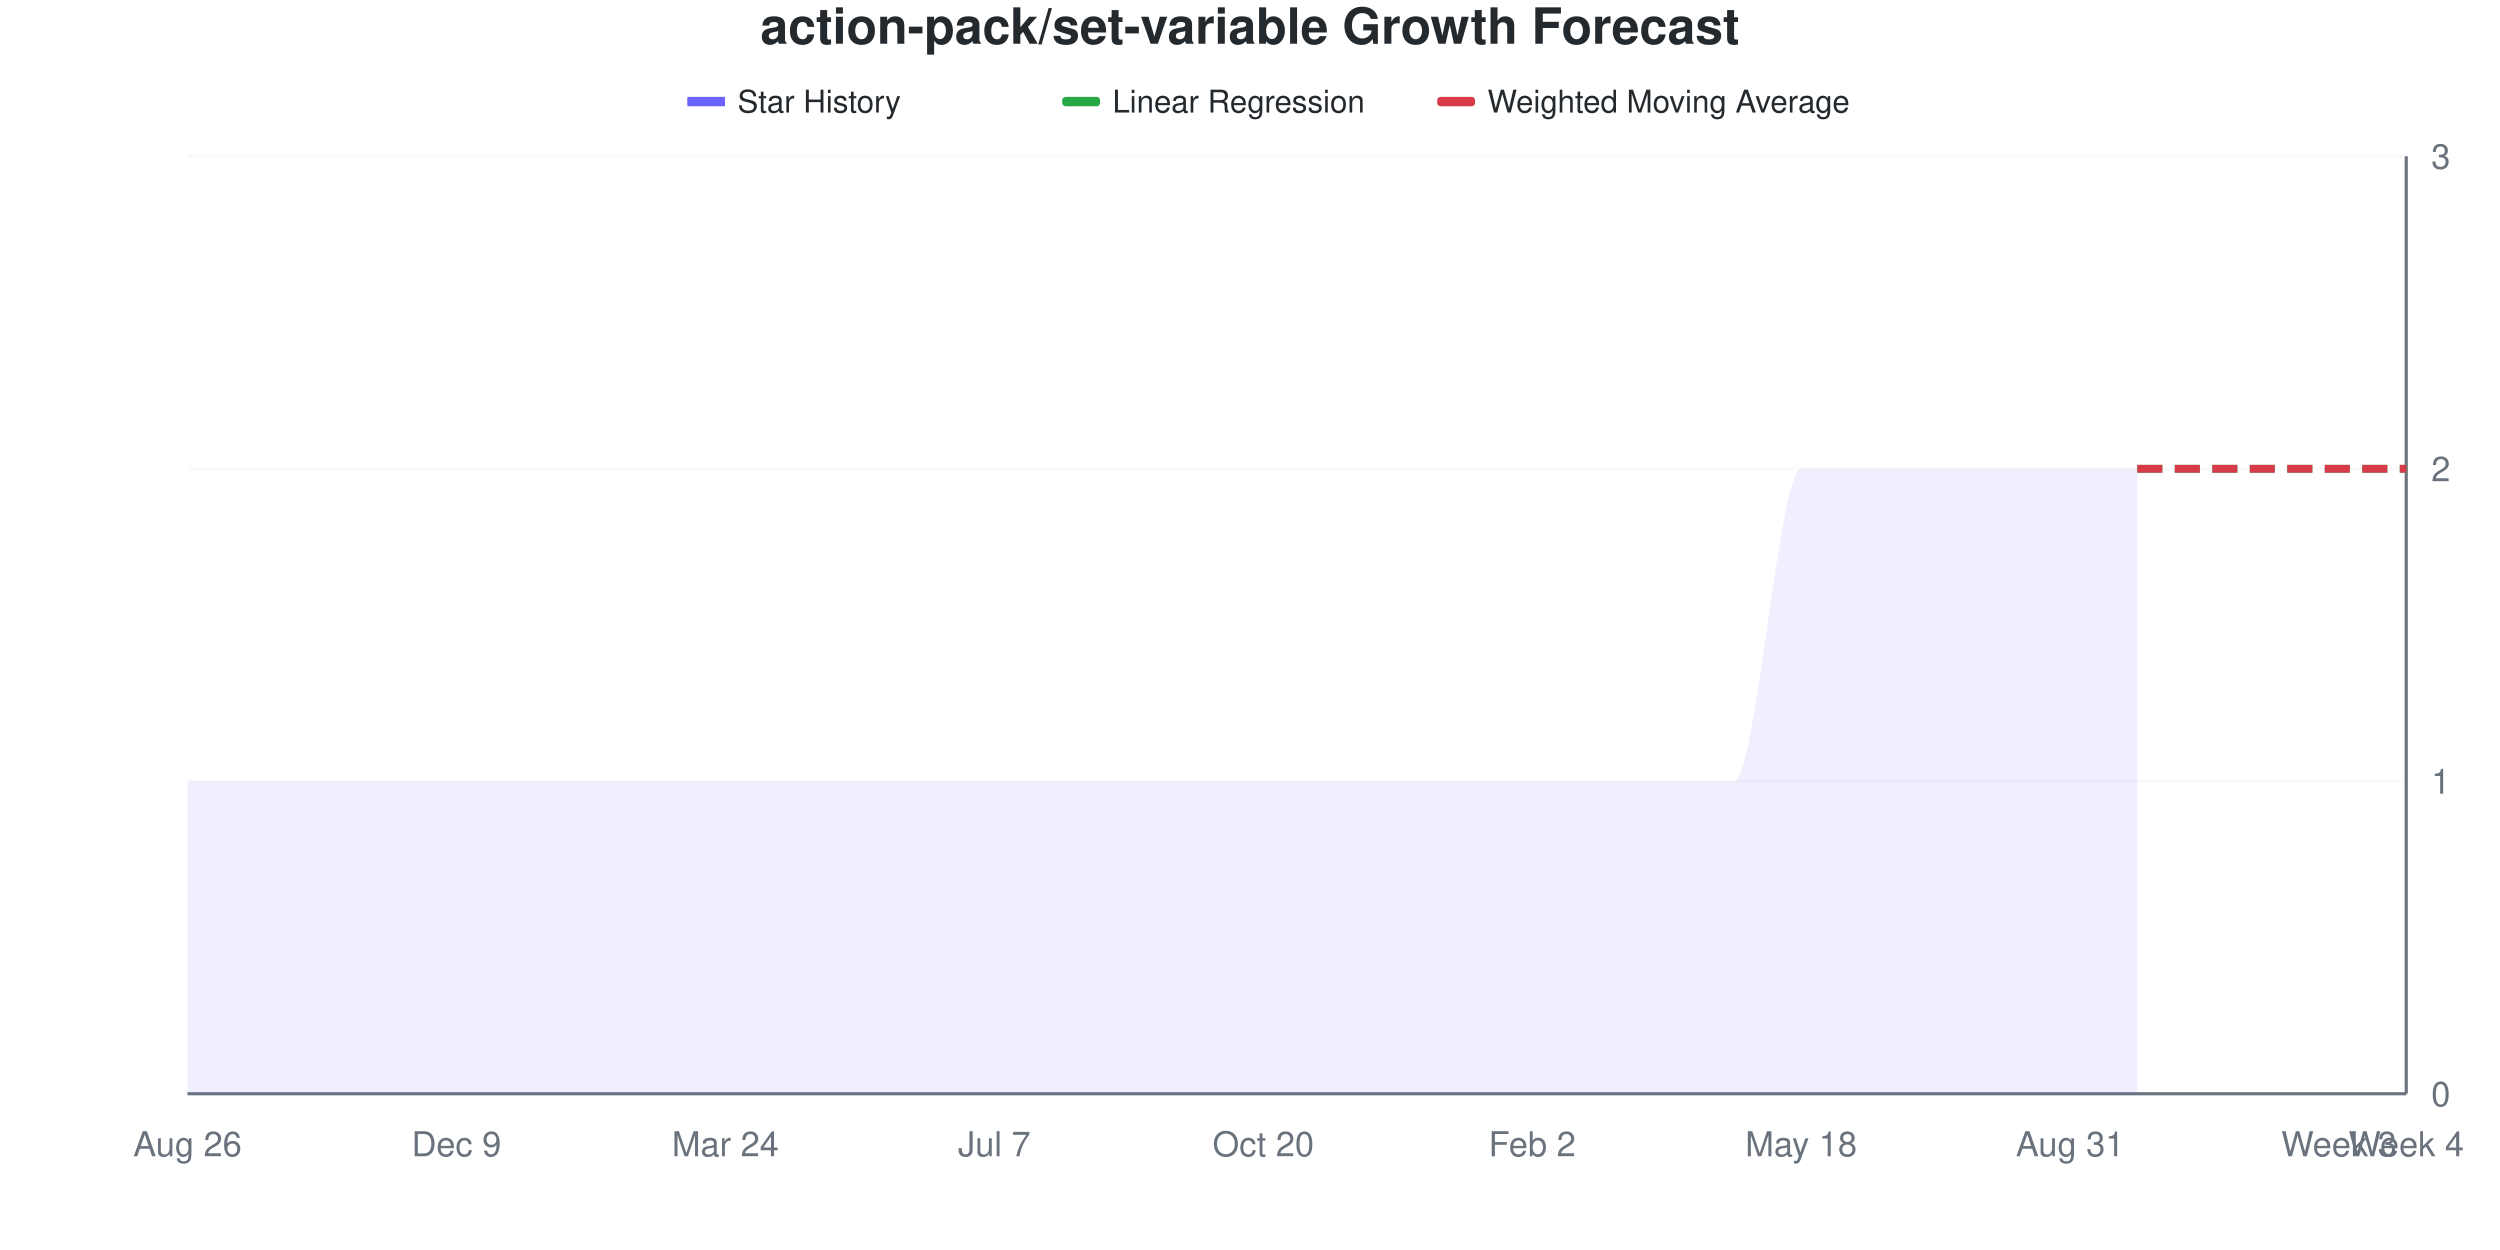
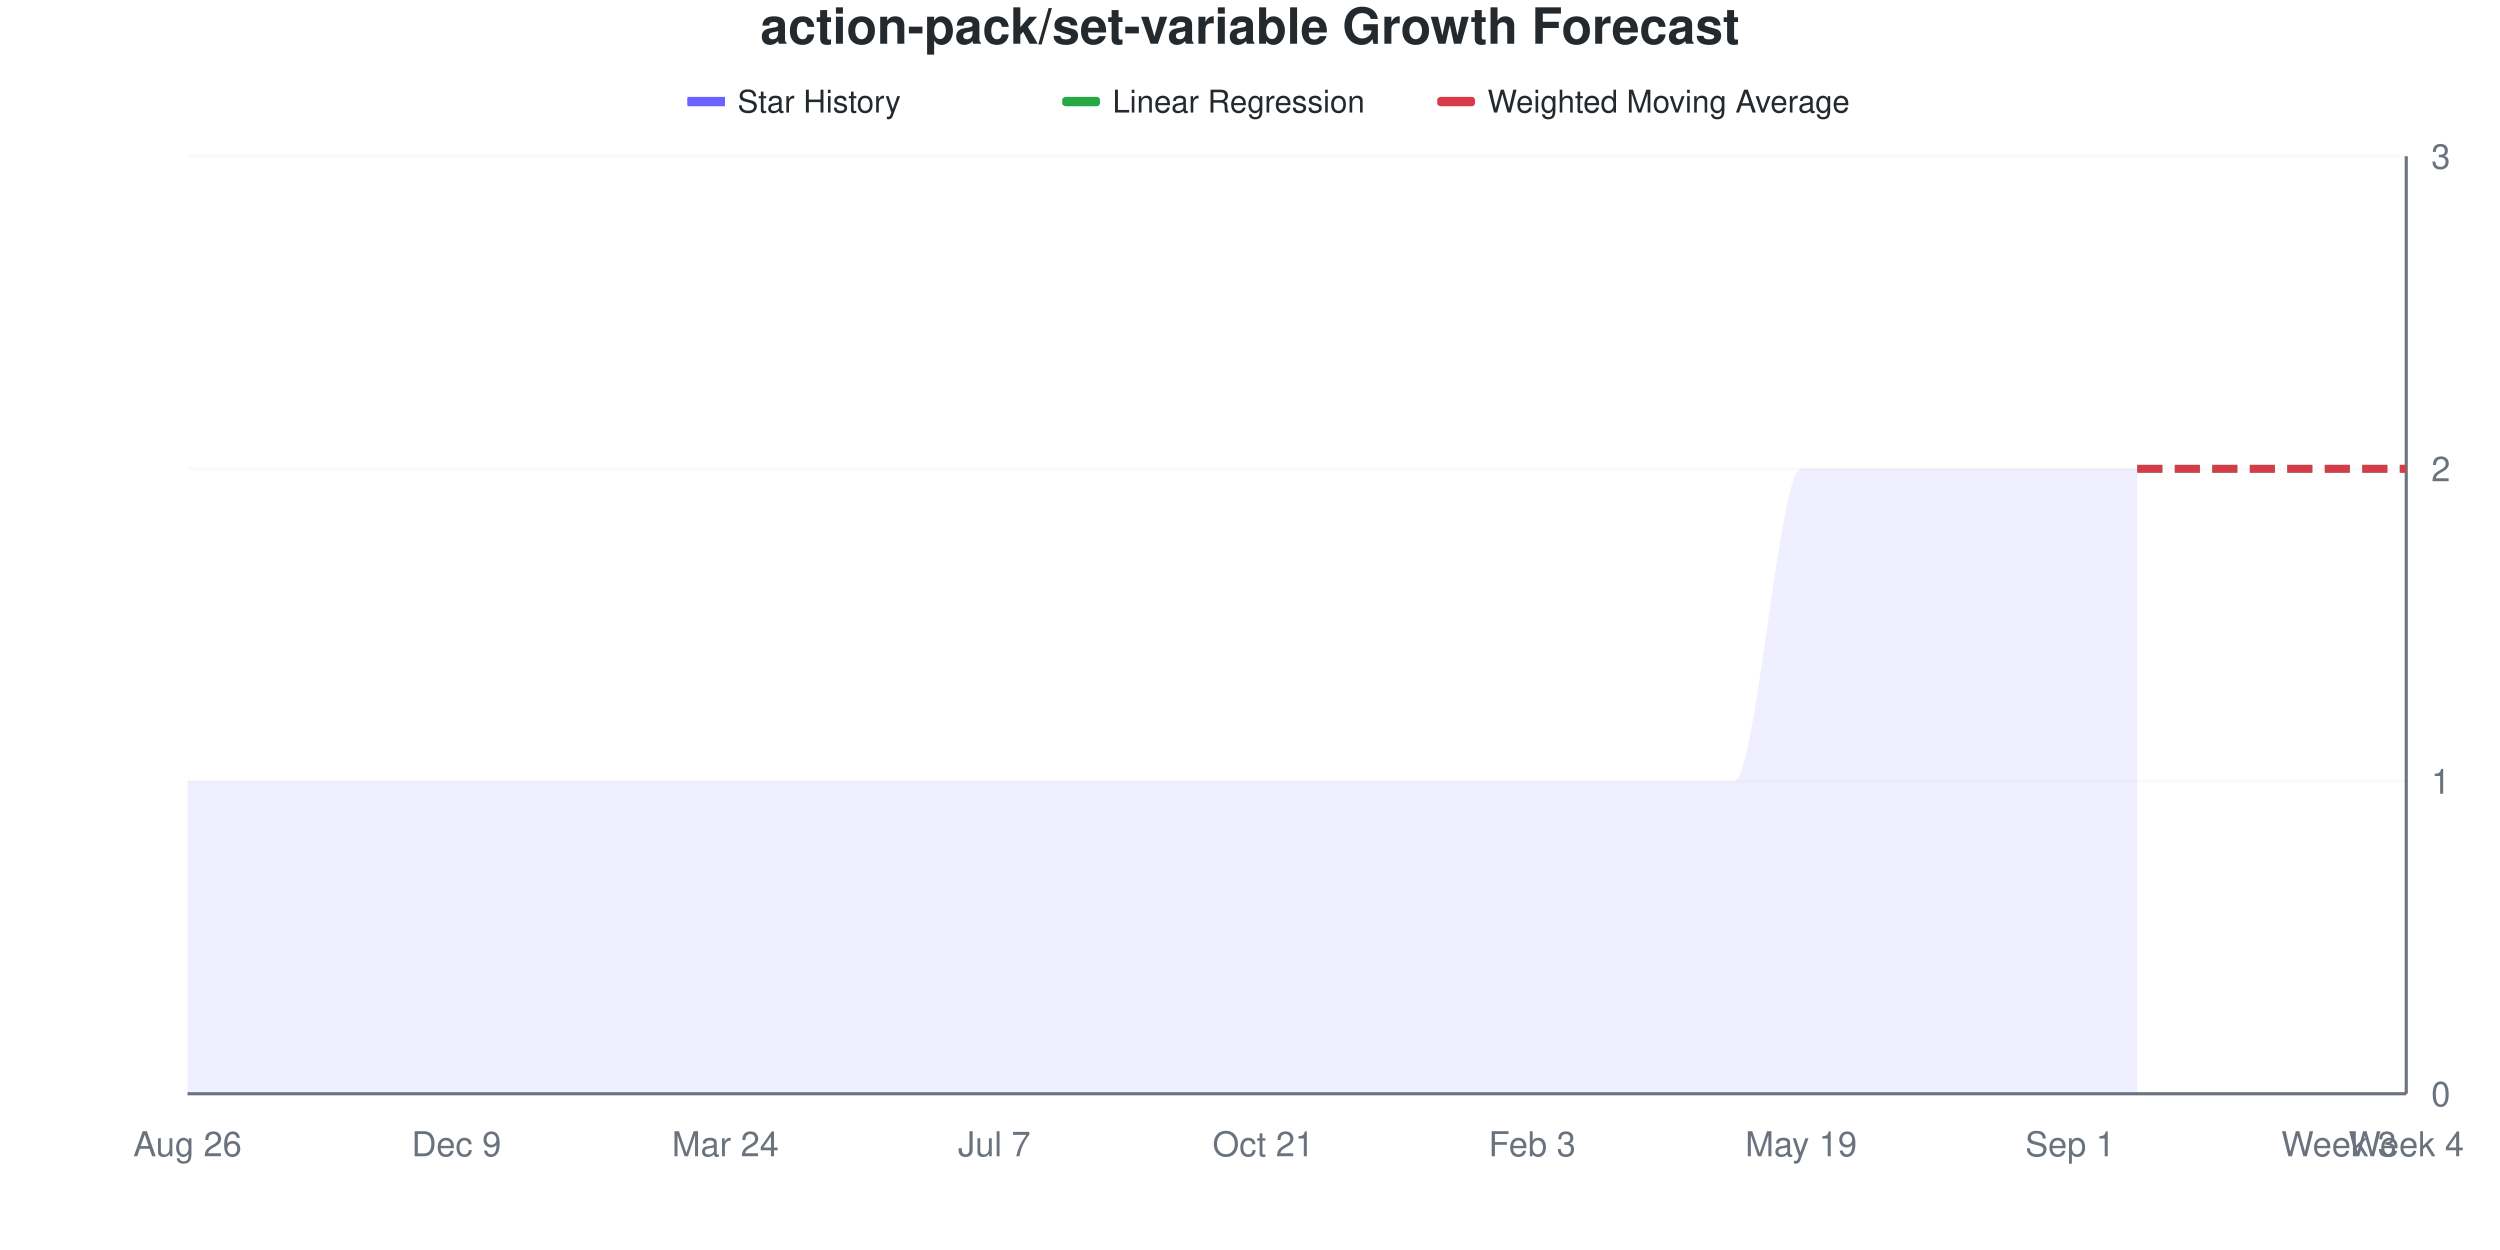
<svg xmlns="http://www.w3.org/2000/svg" viewBox="0 0 800 400" width="800" height="400">
  <style>
    @keyframes drawLine {
      to { stroke-dashoffset: 0; }
    }
    @keyframes fadeInPoint {
      from { opacity: 0; }
      to { opacity: 1; }
    }
    .data-line-0 {
      stroke-dasharray: 1208;
      stroke-dashoffset: 1208;
      animation: drawLine 2s ease-out forwards;
    }
    .data-point {
      opacity: 0;
      animation: fadeInPoint 0.5s ease-out forwards;
    }
    .chart-bg { fill: #fff; }
    .chart-text { fill: #24292e; }
    .chart-muted { fill: #6a737d; }
    .chart-grid { stroke: #eee; }
    .chart-axis { stroke: #6a737d; }
    @media (prefers-color-scheme: dark) {
      .chart-bg { fill: #0d1117; }
      .chart-text { fill: #e6edf3; }
      .chart-muted { fill: #8b949e; }
      .chart-grid { stroke: #21262d; }
      .chart-axis { stroke: #8b949e; }
    }
  </style>
  <rect width="800" height="400" class="chart-bg" />
  <text x="400" y="14" text-anchor="middle" class="chart-text" font-size="16" font-weight="bold" font-family="-apple-system, BlinkMacSystemFont, 'Segoe UI', Helvetica, Arial, sans-serif">action-pack/set-variable Growth Forecast</text>
  <g class="legend">
    <rect x="220" y="31" width="12" height="3" fill="#6b63ff" />
    <line x1="220" y1="32.5" x2="232" y2="32.5" stroke="#6b63ff" stroke-width="2" />
    <text x="236" y="36" class="chart-text" font-size="10" font-family="-apple-system, BlinkMacSystemFont, 'Segoe UI', Helvetica, Arial, sans-serif">Star History</text>
    <rect x="340" y="31" width="12" height="3" fill="#28a745" rx="1" />
    <line x1="340" y1="32.5" x2="352" y2="32.5" stroke="#28a745" stroke-width="2" stroke-dasharray="4,2" />
    <text x="356" y="36" class="chart-text" font-size="10" font-family="-apple-system, BlinkMacSystemFont, 'Segoe UI', Helvetica, Arial, sans-serif">Linear Regression</text>
    <rect x="460" y="31" width="12" height="3" fill="#d73a49" rx="1" />
    <line x1="460" y1="32.5" x2="472" y2="32.5" stroke="#d73a49" stroke-width="2" stroke-dasharray="4,2" />
    <text x="476" y="36" class="chart-text" font-size="10" font-family="-apple-system, BlinkMacSystemFont, 'Segoe UI', Helvetica, Arial, sans-serif">Weighted Moving Average</text>
  </g>
  <g class="grid">
    <line x1="60" y1="350" x2="770" y2="350" class="chart-grid" stroke-opacity="0.3" />
    <text x="778" y="354" text-anchor="start" class="chart-muted" font-size="11" font-family="-apple-system, BlinkMacSystemFont, 'Segoe UI', Helvetica, Arial, sans-serif">0</text>
    <line x1="60" y1="250" x2="770" y2="250" class="chart-grid" stroke-opacity="0.3" />
    <text x="778" y="254" text-anchor="start" class="chart-muted" font-size="11" font-family="-apple-system, BlinkMacSystemFont, 'Segoe UI', Helvetica, Arial, sans-serif">1</text>
    <line x1="60" y1="150" x2="770" y2="150" class="chart-grid" stroke-opacity="0.3" />
    <text x="778" y="154" text-anchor="start" class="chart-muted" font-size="11" font-family="-apple-system, BlinkMacSystemFont, 'Segoe UI', Helvetica, Arial, sans-serif">2</text>
    <line x1="60" y1="50" x2="770" y2="50" class="chart-grid" stroke-opacity="0.3" />
    <text x="778" y="54" text-anchor="start" class="chart-muted" font-size="11" font-family="-apple-system, BlinkMacSystemFont, 'Segoe UI', Helvetica, Arial, sans-serif">3</text>
  </g>
  <g class="milestones">
    
  </g>
  <g class="x-axis">
    <text x="60" y="370" text-anchor="middle" class="chart-muted" font-size="11" font-family="-apple-system, BlinkMacSystemFont, 'Segoe UI', Helvetica, Arial, sans-serif">Aug 26</text>
    <text x="146.061" y="370" text-anchor="middle" class="chart-muted" font-size="11" font-family="-apple-system, BlinkMacSystemFont, 'Segoe UI', Helvetica, Arial, sans-serif">Dec 9</text>
    <text x="232.121" y="370" text-anchor="middle" class="chart-muted" font-size="11" font-family="-apple-system, BlinkMacSystemFont, 'Segoe UI', Helvetica, Arial, sans-serif">Mar 24</text>
    <text x="318.182" y="370" text-anchor="middle" class="chart-muted" font-size="11" font-family="-apple-system, BlinkMacSystemFont, 'Segoe UI', Helvetica, Arial, sans-serif">Jul 7</text>
-     <text x="404.242" y="370" text-anchor="middle" class="chart-muted" font-size="11" font-family="-apple-system, BlinkMacSystemFont, 'Segoe UI', Helvetica, Arial, sans-serif">Oct 20</text>
-     <text x="490.303" y="370" text-anchor="middle" class="chart-muted" font-size="11" font-family="-apple-system, BlinkMacSystemFont, 'Segoe UI', Helvetica, Arial, sans-serif">Feb 2</text>
-     <text x="576.364" y="370" text-anchor="middle" class="chart-muted" font-size="11" font-family="-apple-system, BlinkMacSystemFont, 'Segoe UI', Helvetica, Arial, sans-serif">May 18</text>
-     <text x="662.424" y="370" text-anchor="middle" class="chart-muted" font-size="11" font-family="-apple-system, BlinkMacSystemFont, 'Segoe UI', Helvetica, Arial, sans-serif">Aug 31</text>
+     <text x="404.242" y="370" text-anchor="middle" class="chart-muted" font-size="11" font-family="-apple-system, BlinkMacSystemFont, 'Segoe UI', Helvetica, Arial, sans-serif">Oct 21</text>
+     <text x="490.303" y="370" text-anchor="middle" class="chart-muted" font-size="11" font-family="-apple-system, BlinkMacSystemFont, 'Segoe UI', Helvetica, Arial, sans-serif">Feb 3</text>
+     <text x="576.364" y="370" text-anchor="middle" class="chart-muted" font-size="11" font-family="-apple-system, BlinkMacSystemFont, 'Segoe UI', Helvetica, Arial, sans-serif">May 19</text>
+     <text x="662.424" y="370" text-anchor="middle" class="chart-muted" font-size="11" font-family="-apple-system, BlinkMacSystemFont, 'Segoe UI', Helvetica, Arial, sans-serif">Sep 1</text>
    <text x="748.485" y="370" text-anchor="middle" class="chart-muted" font-size="11" font-family="-apple-system, BlinkMacSystemFont, 'Segoe UI', Helvetica, Arial, sans-serif">Week 3</text>
    <text x="770" y="370" text-anchor="middle" class="chart-muted" font-size="11" font-family="-apple-system, BlinkMacSystemFont, 'Segoe UI', Helvetica, Arial, sans-serif">Week 4</text>
  </g>
  <line x1="770" y1="50" x2="770" y2="350" class="chart-axis" stroke-width="1" />
  <line x1="60" y1="350" x2="770" y2="350" class="chart-axis" stroke-width="1" />
  <path d="M60,350 L60,250 C67.172,250 74.343,250 81.515,250 C88.687,250 95.859,250 103.03,250 C110.202,250 117.374,250 124.545,250 C131.717,250 138.889,250 146.061,250 C153.232,250 160.404,250 167.576,250 C174.747,250 181.919,250 189.091,250 C196.263,250 203.434,250 210.606,250 C217.778,250 224.949,250 232.121,250 C239.293,250 246.465,250 253.636,250 C260.808,250 267.98,250 275.152,250 C282.323,250 289.495,250 296.667,250 C303.838,250 311.01,250 318.182,250 C325.354,250 332.525,250 339.697,250 C346.869,250 354.04,250 361.212,250 C368.384,250 375.556,250 382.727,250 C389.899,250 397.071,250 404.242,250 C411.414,250 418.586,250 425.758,250 C432.929,250 440.101,250 447.273,250 C454.444,250 461.616,250 468.788,250 C475.96,250 483.131,250 490.303,250 C497.475,250 504.646,250 511.818,250 C518.99,250 526.162,250 533.333,250 C540.505,250 547.677,250 554.848,250 C562.02,250 569.192,150 576.364,150 C583.535,150 590.707,150 597.879,150 C605.051,150 612.222,150 619.394,150 C626.566,150 633.737,150 640.909,150 C648.081,150 655.253,150 662.424,150 C669.596,150 676.768,150 683.939,150 L683.939,350 L60,350 Z" fill="#6b63ff" fill-opacity="0.1" />
  <path d="M60,350 L60,250 C67.172,250 74.343,250 81.515,250 C88.687,250 95.859,250 103.03,250 C110.202,250 117.374,250 124.545,250 C131.717,250 138.889,250 146.061,250 C153.232,250 160.404,250 167.576,250 C174.747,250 181.919,250 189.091,250 C196.263,250 203.434,250 210.606,250 C217.778,250 224.949,250 232.121,250 C239.293,250 246.465,250 253.636,250 C260.808,250 267.98,250 275.152,250 C282.323,250 289.495,250 296.667,250 C303.838,250 311.01,250 318.182,250 C325.354,250 332.525,250 339.697,250 C346.869,250 354.04,250 361.212,250 C368.384,250 375.556,250 382.727,250 C389.899,250 397.071,250 404.242,250 C411.414,250 418.586,250 425.758,250 C432.929,250 440.101,250 447.273,250 C454.444,250 461.616,250 468.788,250 C475.96,250 483.131,250 490.303,250 C497.475,250 504.646,250 511.818,250 C518.99,250 526.162,250 533.333,250 C540.505,250 547.677,250 554.848,250 C562.02,250 569.192,150 576.364,150 C583.535,150 590.707,150 597.879,150 C605.051,150 612.222,150 619.394,150 C626.566,150 633.737,150 640.909,150 C648.081,150 655.253,150 662.424,150 C669.596,150 676.768,150 683.939,150" fill="none" stroke="#6b63ff" stroke-width="2.5" class="data-line-0" />
  <path d="M683.939,150 C691.111,150 698.283,150 705.455,150 C712.626,150 719.798,150 726.97,150 C734.141,150 741.313,150 748.485,150 C755.657,150 762.828,150 770,150" fill="none" stroke="#28a745" stroke-width="2.5" stroke-dasharray="8,4" />
  <path d="M683.939,150 C691.111,150 698.283,150 705.455,150 C712.626,150 719.798,150 726.97,150 C734.141,150 741.313,150 748.485,150 C755.657,150 762.828,150 770,150" fill="none" stroke="#d73a49" stroke-width="2.5" stroke-dasharray="8,4" />
  <g class="points">
    <circle cx="60" cy="250" r="4" fill="#6b63ff" class="data-point" style="animation-delay: 1.50s" />
    <circle cx="81.515" cy="250" r="4" fill="#6b63ff" class="data-point" style="animation-delay: 1.55s" />
    <circle cx="103.03" cy="250" r="4" fill="#6b63ff" class="data-point" style="animation-delay: 1.60s" />
    <circle cx="124.545" cy="250" r="4" fill="#6b63ff" class="data-point" style="animation-delay: 1.65s" />
    <circle cx="146.061" cy="250" r="4" fill="#6b63ff" class="data-point" style="animation-delay: 1.70s" />
    <circle cx="167.576" cy="250" r="4" fill="#6b63ff" class="data-point" style="animation-delay: 1.75s" />
    <circle cx="189.091" cy="250" r="4" fill="#6b63ff" class="data-point" style="animation-delay: 1.80s" />
    <circle cx="210.606" cy="250" r="4" fill="#6b63ff" class="data-point" style="animation-delay: 1.85s" />
    <circle cx="232.121" cy="250" r="4" fill="#6b63ff" class="data-point" style="animation-delay: 1.90s" />
    <circle cx="253.636" cy="250" r="4" fill="#6b63ff" class="data-point" style="animation-delay: 1.95s" />
    <circle cx="275.152" cy="250" r="4" fill="#6b63ff" class="data-point" style="animation-delay: 2.00s" />
    <circle cx="296.667" cy="250" r="4" fill="#6b63ff" class="data-point" style="animation-delay: 2.05s" />
    <circle cx="318.182" cy="250" r="4" fill="#6b63ff" class="data-point" style="animation-delay: 2.10s" />
    <circle cx="339.697" cy="250" r="4" fill="#6b63ff" class="data-point" style="animation-delay: 2.15s" />
    <circle cx="361.212" cy="250" r="4" fill="#6b63ff" class="data-point" style="animation-delay: 2.20s" />
    <circle cx="382.727" cy="250" r="4" fill="#6b63ff" class="data-point" style="animation-delay: 2.25s" />
    <circle cx="404.242" cy="250" r="4" fill="#6b63ff" class="data-point" style="animation-delay: 2.30s" />
    <circle cx="425.758" cy="250" r="4" fill="#6b63ff" class="data-point" style="animation-delay: 2.35s" />
    <circle cx="447.273" cy="250" r="4" fill="#6b63ff" class="data-point" style="animation-delay: 2.40s" />
    <circle cx="468.788" cy="250" r="4" fill="#6b63ff" class="data-point" style="animation-delay: 2.45s" />
    <circle cx="490.303" cy="250" r="4" fill="#6b63ff" class="data-point" style="animation-delay: 2.50s" />
    <circle cx="511.818" cy="250" r="4" fill="#6b63ff" class="data-point" style="animation-delay: 2.55s" />
    <circle cx="533.333" cy="250" r="4" fill="#6b63ff" class="data-point" style="animation-delay: 2.60s" />
    <circle cx="554.848" cy="250" r="4" fill="#6b63ff" class="data-point" style="animation-delay: 2.65s" />
    <circle cx="576.364" cy="150" r="4" fill="#6b63ff" class="data-point" style="animation-delay: 2.70s" />
    <circle cx="597.879" cy="150" r="4" fill="#6b63ff" class="data-point" style="animation-delay: 2.75s" />
    <circle cx="619.394" cy="150" r="4" fill="#6b63ff" class="data-point" style="animation-delay: 2.80s" />
    <circle cx="640.909" cy="150" r="4" fill="#6b63ff" class="data-point" style="animation-delay: 2.85s" />
    <circle cx="662.424" cy="150" r="4" fill="#6b63ff" class="data-point" style="animation-delay: 2.90s" />
    <circle cx="683.939" cy="150" r="4" fill="#6b63ff" class="data-point" style="animation-delay: 2.95s" />
  </g>
</svg>
